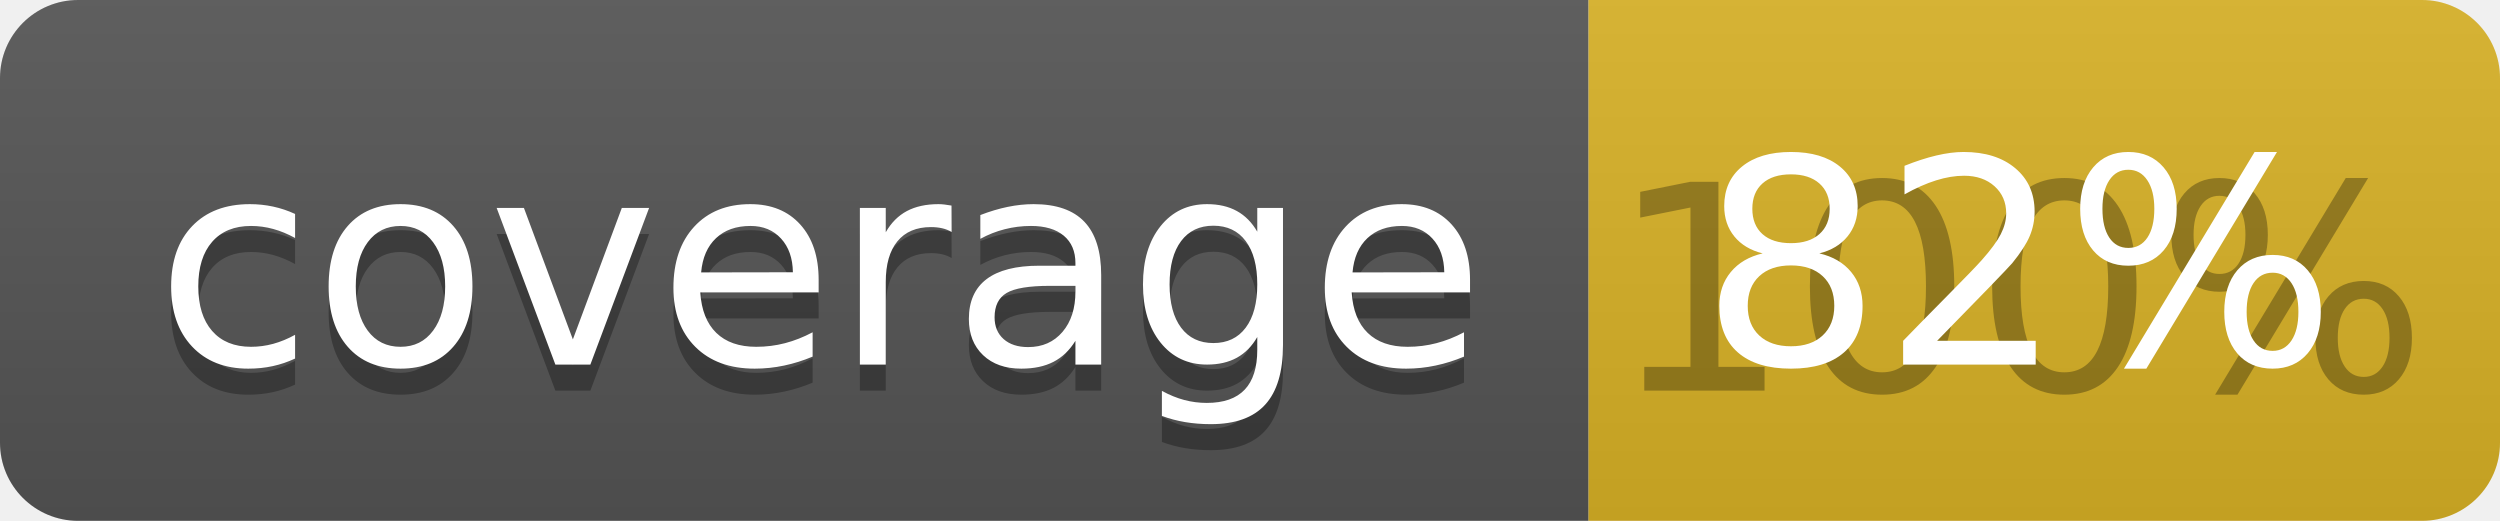
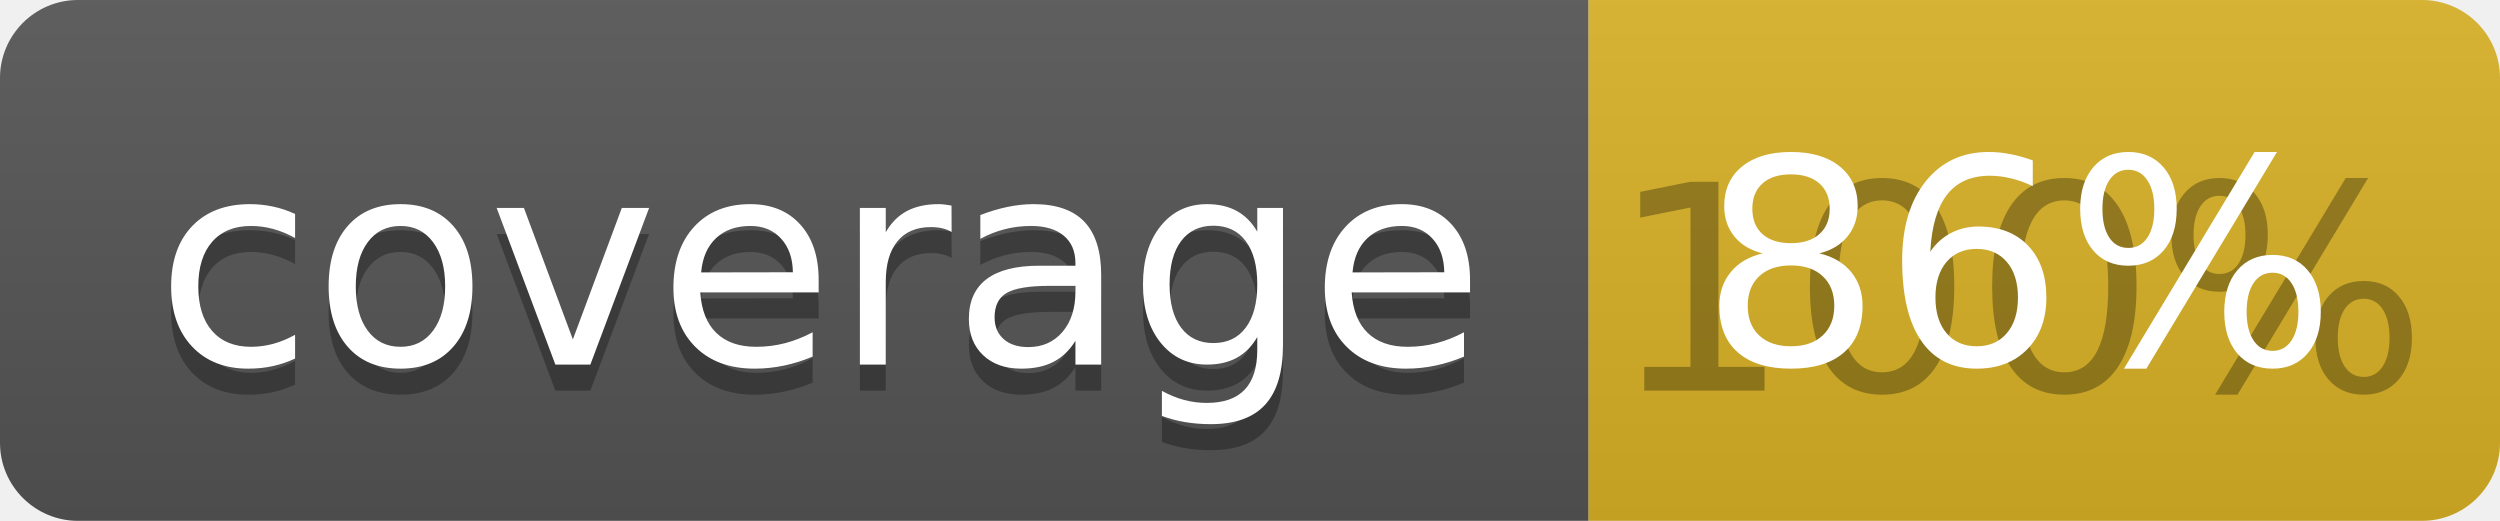
<svg xmlns="http://www.w3.org/2000/svg" width="96" height="20">
  <linearGradient id="b" x2="0" y2="100%">
    <stop offset="0" stop-color="#bbb" stop-opacity=".1" />
    <stop offset="1" stop-opacity=".1" />
  </linearGradient>
  <clipPath id="a">
    <rect width="96" height="20" rx="3" fill="#fff" />
  </clipPath>
  <g clip-path="url(#a)">
    <path fill="#555" d="M0 0h61v20H0z" />
    <path fill="#D9B226" d="M61 0h35v20H61z" />
    <path fill="url(#b)" d="M0 0h96v20H0z" />
  </g>
  <g fill="#fff" text-anchor="middle" font-family="DejaVu Sans,Verdana,Geneva,sans-serif" font-size="110">
    <text x="315" y="150" fill="#010101" fill-opacity=".3" transform="scale(.1)" textLength="510">coverage</text>
    <text x="315" y="140" transform="scale(.1)" textLength="510">coverage</text>
    <text x="775" y="150" fill="#010101" fill-opacity=".3" transform="scale(.1)" textLength="250">100%</text>
-     <text x="775" y="140" transform="scale(.1)" textLength="250">82%</text>
+     <text x="775" y="140" transform="scale(.1)" textLength="250">86%</text>
  </g>
</svg>
